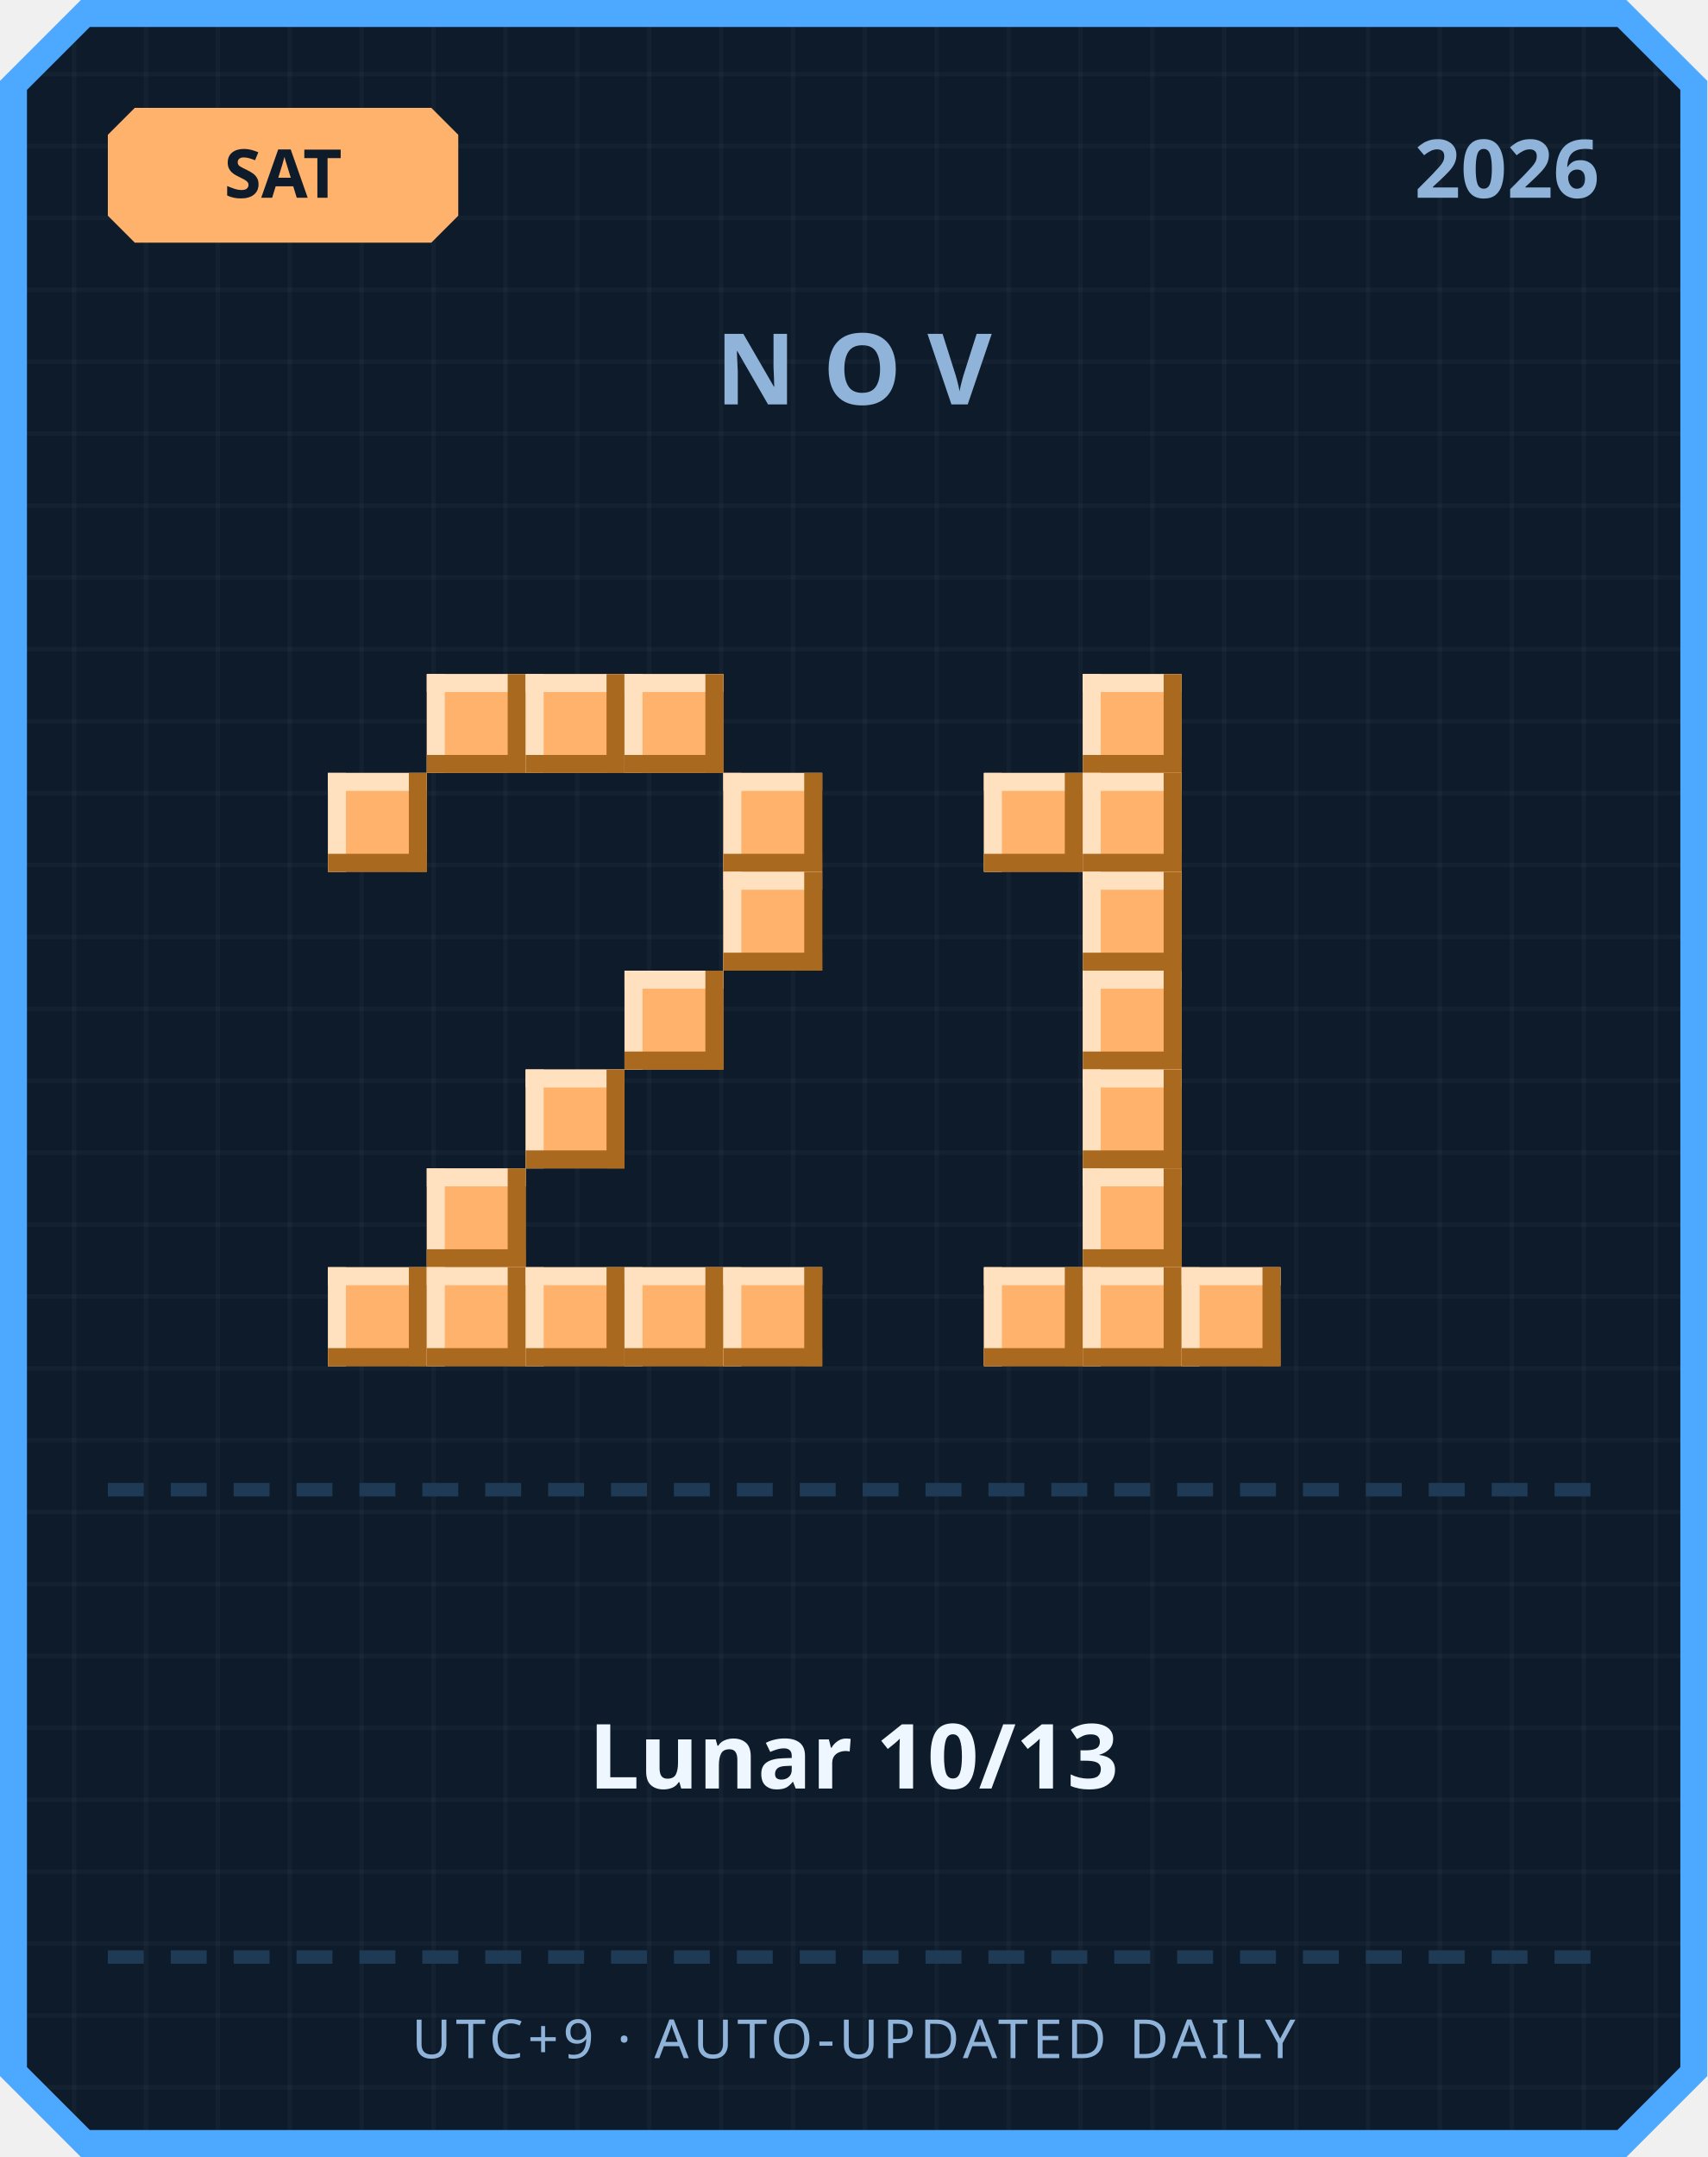
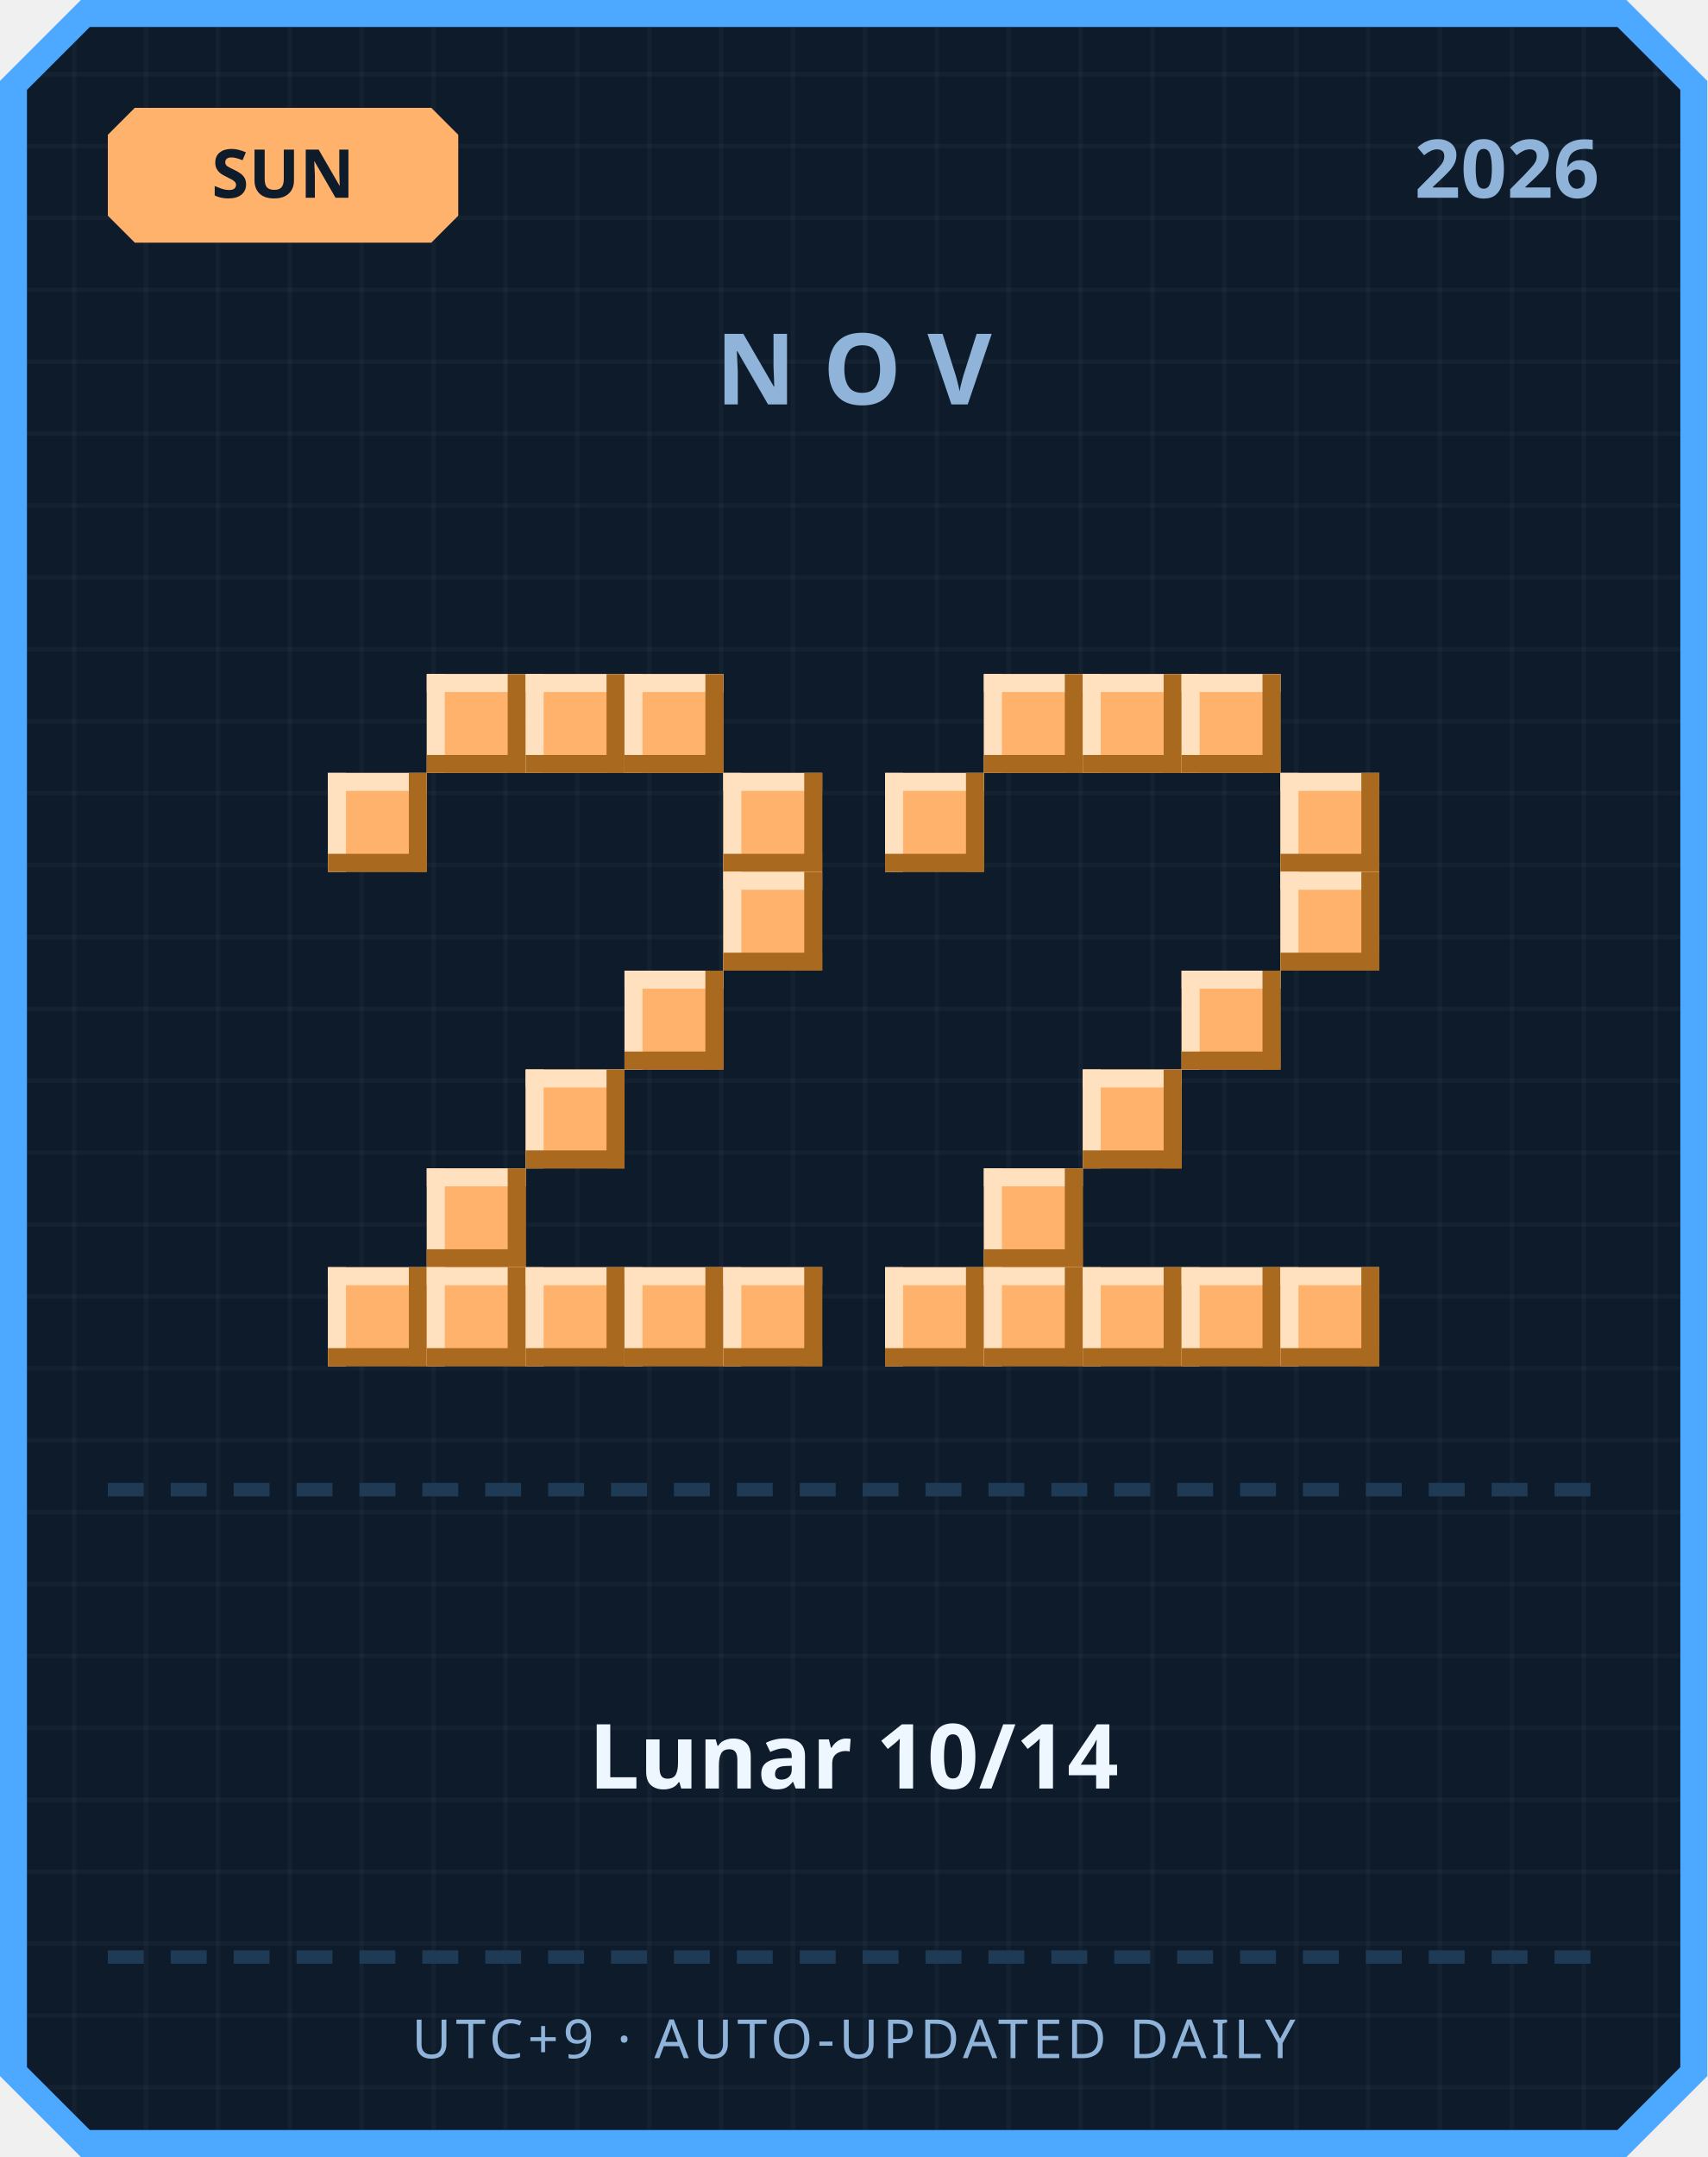
<svg xmlns="http://www.w3.org/2000/svg" width="380" height="480" viewBox="0 0 380 480">
  <defs>
    <pattern id="grid" width="16" height="16" patternUnits="userSpaceOnUse">
      <rect width="16" height="16" fill="#0d1b2a" />
      <rect width="1" height="16" fill="#ffffff" opacity="0.03" />
      <rect width="16" height="1" fill="#ffffff" opacity="0.03" />
    </pattern>
  </defs>
  <path d="M 18,0 L 362,0 L 380,18 L 380,462 L 362,480 L 18,480 L 0,462 L 0,18 Z" fill="#4da8ff" />
  <path d="M 20,6 L 360,6 L 374,20 L 374,460 L 360,474 L 20,474 L 6,460 L 6,20 Z" fill="url(#grid)" />
  <path d="M 30,24 L 96,24 L 102,30 L 102,48 L 96,54 L 30,54 L 24,48 L 24,30 Z" fill="#ffb26b" />
-   <text x="63" y="44" text-anchor="middle" font-family="'Segoe UI', sans-serif" font-size="15" font-weight="700" fill="#0d1b2a">SAT</text>
+   <text x="63" y="44" text-anchor="middle" font-family="'Segoe UI', sans-serif" font-size="15" font-weight="700" fill="#0d1b2a">SUN</text>
  <text x="356" y="44" text-anchor="end" font-family="'Segoe UI', sans-serif" font-size="18" font-weight="700" fill="#8fb3d9">2026</text>
  <text x="190" y="90" text-anchor="middle" font-family="'Segoe UI', sans-serif" font-size="22" font-weight="700" letter-spacing="6" fill="#8fb3d9">NOV</text>
  <rect x="95" y="150" width="22" height="22" fill="#ffb26b" />
  <rect x="95" y="150" width="22" height="4" fill="#ffe1bf" />
  <rect x="95" y="150" width="4" height="22" fill="#ffe1bf" />
  <rect x="95" y="168" width="22" height="4" fill="#a9691f" />
  <rect x="113" y="150" width="4" height="22" fill="#a9691f" />
  <rect x="117" y="150" width="22" height="22" fill="#ffb26b" />
  <rect x="117" y="150" width="22" height="4" fill="#ffe1bf" />
  <rect x="117" y="150" width="4" height="22" fill="#ffe1bf" />
  <rect x="117" y="168" width="22" height="4" fill="#a9691f" />
  <rect x="135" y="150" width="4" height="22" fill="#a9691f" />
  <rect x="139" y="150" width="22" height="22" fill="#ffb26b" />
  <rect x="139" y="150" width="22" height="4" fill="#ffe1bf" />
  <rect x="139" y="150" width="4" height="22" fill="#ffe1bf" />
  <rect x="139" y="168" width="22" height="4" fill="#a9691f" />
  <rect x="157" y="150" width="4" height="22" fill="#a9691f" />
  <rect x="73" y="172" width="22" height="22" fill="#ffb26b" />
  <rect x="73" y="172" width="22" height="4" fill="#ffe1bf" />
  <rect x="73" y="172" width="4" height="22" fill="#ffe1bf" />
  <rect x="73" y="190" width="22" height="4" fill="#a9691f" />
  <rect x="91" y="172" width="4" height="22" fill="#a9691f" />
  <rect x="161" y="172" width="22" height="22" fill="#ffb26b" />
  <rect x="161" y="172" width="22" height="4" fill="#ffe1bf" />
  <rect x="161" y="172" width="4" height="22" fill="#ffe1bf" />
  <rect x="161" y="190" width="22" height="4" fill="#a9691f" />
  <rect x="179" y="172" width="4" height="22" fill="#a9691f" />
  <rect x="161" y="194" width="22" height="22" fill="#ffb26b" />
  <rect x="161" y="194" width="22" height="4" fill="#ffe1bf" />
  <rect x="161" y="194" width="4" height="22" fill="#ffe1bf" />
  <rect x="161" y="212" width="22" height="4" fill="#a9691f" />
  <rect x="179" y="194" width="4" height="22" fill="#a9691f" />
  <rect x="139" y="216" width="22" height="22" fill="#ffb26b" />
  <rect x="139" y="216" width="22" height="4" fill="#ffe1bf" />
  <rect x="139" y="216" width="4" height="22" fill="#ffe1bf" />
  <rect x="139" y="234" width="22" height="4" fill="#a9691f" />
  <rect x="157" y="216" width="4" height="22" fill="#a9691f" />
  <rect x="117" y="238" width="22" height="22" fill="#ffb26b" />
  <rect x="117" y="238" width="22" height="4" fill="#ffe1bf" />
  <rect x="117" y="238" width="4" height="22" fill="#ffe1bf" />
  <rect x="117" y="256" width="22" height="4" fill="#a9691f" />
  <rect x="135" y="238" width="4" height="22" fill="#a9691f" />
  <rect x="95" y="260" width="22" height="22" fill="#ffb26b" />
  <rect x="95" y="260" width="22" height="4" fill="#ffe1bf" />
  <rect x="95" y="260" width="4" height="22" fill="#ffe1bf" />
  <rect x="95" y="278" width="22" height="4" fill="#a9691f" />
  <rect x="113" y="260" width="4" height="22" fill="#a9691f" />
  <rect x="73" y="282" width="22" height="22" fill="#ffb26b" />
  <rect x="73" y="282" width="22" height="4" fill="#ffe1bf" />
  <rect x="73" y="282" width="4" height="22" fill="#ffe1bf" />
  <rect x="73" y="300" width="22" height="4" fill="#a9691f" />
  <rect x="91" y="282" width="4" height="22" fill="#a9691f" />
  <rect x="95" y="282" width="22" height="22" fill="#ffb26b" />
  <rect x="95" y="282" width="22" height="4" fill="#ffe1bf" />
  <rect x="95" y="282" width="4" height="22" fill="#ffe1bf" />
  <rect x="95" y="300" width="22" height="4" fill="#a9691f" />
  <rect x="113" y="282" width="4" height="22" fill="#a9691f" />
  <rect x="117" y="282" width="22" height="22" fill="#ffb26b" />
  <rect x="117" y="282" width="22" height="4" fill="#ffe1bf" />
  <rect x="117" y="282" width="4" height="22" fill="#ffe1bf" />
  <rect x="117" y="300" width="22" height="4" fill="#a9691f" />
  <rect x="135" y="282" width="4" height="22" fill="#a9691f" />
  <rect x="139" y="282" width="22" height="22" fill="#ffb26b" />
  <rect x="139" y="282" width="22" height="4" fill="#ffe1bf" />
  <rect x="139" y="282" width="4" height="22" fill="#ffe1bf" />
  <rect x="139" y="300" width="22" height="4" fill="#a9691f" />
  <rect x="157" y="282" width="4" height="22" fill="#a9691f" />
  <rect x="161" y="282" width="22" height="22" fill="#ffb26b" />
  <rect x="161" y="282" width="22" height="4" fill="#ffe1bf" />
  <rect x="161" y="282" width="4" height="22" fill="#ffe1bf" />
  <rect x="161" y="300" width="22" height="4" fill="#a9691f" />
  <rect x="179" y="282" width="4" height="22" fill="#a9691f" />
+   <rect x="219" y="150" width="22" height="22" fill="#ffb26b" />
+   <rect x="219" y="150" width="22" height="4" fill="#ffe1bf" />
+   <rect x="219" y="150" width="4" height="22" fill="#ffe1bf" />
+   <rect x="219" y="168" width="22" height="4" fill="#a9691f" />
+   <rect x="237" y="150" width="4" height="22" fill="#a9691f" />
  <rect x="241" y="150" width="22" height="22" fill="#ffb26b" />
  <rect x="241" y="150" width="22" height="4" fill="#ffe1bf" />
  <rect x="241" y="150" width="4" height="22" fill="#ffe1bf" />
  <rect x="241" y="168" width="22" height="4" fill="#a9691f" />
  <rect x="259" y="150" width="4" height="22" fill="#a9691f" />
-   <rect x="219" y="172" width="22" height="22" fill="#ffb26b" />
-   <rect x="219" y="172" width="22" height="4" fill="#ffe1bf" />
-   <rect x="219" y="172" width="4" height="22" fill="#ffe1bf" />
-   <rect x="219" y="190" width="22" height="4" fill="#a9691f" />
-   <rect x="237" y="172" width="4" height="22" fill="#a9691f" />
-   <rect x="241" y="172" width="22" height="22" fill="#ffb26b" />
-   <rect x="241" y="172" width="22" height="4" fill="#ffe1bf" />
-   <rect x="241" y="172" width="4" height="22" fill="#ffe1bf" />
-   <rect x="241" y="190" width="22" height="4" fill="#a9691f" />
-   <rect x="259" y="172" width="4" height="22" fill="#a9691f" />
-   <rect x="241" y="194" width="22" height="22" fill="#ffb26b" />
-   <rect x="241" y="194" width="22" height="4" fill="#ffe1bf" />
-   <rect x="241" y="194" width="4" height="22" fill="#ffe1bf" />
-   <rect x="241" y="212" width="22" height="4" fill="#a9691f" />
-   <rect x="259" y="194" width="4" height="22" fill="#a9691f" />
-   <rect x="241" y="216" width="22" height="22" fill="#ffb26b" />
-   <rect x="241" y="216" width="22" height="4" fill="#ffe1bf" />
-   <rect x="241" y="216" width="4" height="22" fill="#ffe1bf" />
-   <rect x="241" y="234" width="22" height="4" fill="#a9691f" />
-   <rect x="259" y="216" width="4" height="22" fill="#a9691f" />
+   <rect x="263" y="150" width="22" height="22" fill="#ffb26b" />
+   <rect x="263" y="150" width="22" height="4" fill="#ffe1bf" />
+   <rect x="263" y="150" width="4" height="22" fill="#ffe1bf" />
+   <rect x="263" y="168" width="22" height="4" fill="#a9691f" />
+   <rect x="281" y="150" width="4" height="22" fill="#a9691f" />
+   <rect x="197" y="172" width="22" height="22" fill="#ffb26b" />
+   <rect x="197" y="172" width="22" height="4" fill="#ffe1bf" />
+   <rect x="197" y="172" width="4" height="22" fill="#ffe1bf" />
+   <rect x="197" y="190" width="22" height="4" fill="#a9691f" />
+   <rect x="215" y="172" width="4" height="22" fill="#a9691f" />
+   <rect x="285" y="172" width="22" height="22" fill="#ffb26b" />
+   <rect x="285" y="172" width="22" height="4" fill="#ffe1bf" />
+   <rect x="285" y="172" width="4" height="22" fill="#ffe1bf" />
+   <rect x="285" y="190" width="22" height="4" fill="#a9691f" />
+   <rect x="303" y="172" width="4" height="22" fill="#a9691f" />
+   <rect x="285" y="194" width="22" height="22" fill="#ffb26b" />
+   <rect x="285" y="194" width="22" height="4" fill="#ffe1bf" />
+   <rect x="285" y="194" width="4" height="22" fill="#ffe1bf" />
+   <rect x="285" y="212" width="22" height="4" fill="#a9691f" />
+   <rect x="303" y="194" width="4" height="22" fill="#a9691f" />
+   <rect x="263" y="216" width="22" height="22" fill="#ffb26b" />
+   <rect x="263" y="216" width="22" height="4" fill="#ffe1bf" />
+   <rect x="263" y="216" width="4" height="22" fill="#ffe1bf" />
+   <rect x="263" y="234" width="22" height="4" fill="#a9691f" />
+   <rect x="281" y="216" width="4" height="22" fill="#a9691f" />
  <rect x="241" y="238" width="22" height="22" fill="#ffb26b" />
  <rect x="241" y="238" width="22" height="4" fill="#ffe1bf" />
  <rect x="241" y="238" width="4" height="22" fill="#ffe1bf" />
  <rect x="241" y="256" width="22" height="4" fill="#a9691f" />
  <rect x="259" y="238" width="4" height="22" fill="#a9691f" />
-   <rect x="241" y="260" width="22" height="22" fill="#ffb26b" />
-   <rect x="241" y="260" width="22" height="4" fill="#ffe1bf" />
-   <rect x="241" y="260" width="4" height="22" fill="#ffe1bf" />
-   <rect x="241" y="278" width="22" height="4" fill="#a9691f" />
-   <rect x="259" y="260" width="4" height="22" fill="#a9691f" />
+   <rect x="219" y="260" width="22" height="22" fill="#ffb26b" />
+   <rect x="219" y="260" width="22" height="4" fill="#ffe1bf" />
+   <rect x="219" y="260" width="4" height="22" fill="#ffe1bf" />
+   <rect x="219" y="278" width="22" height="4" fill="#a9691f" />
+   <rect x="237" y="260" width="4" height="22" fill="#a9691f" />
+   <rect x="197" y="282" width="22" height="22" fill="#ffb26b" />
+   <rect x="197" y="282" width="22" height="4" fill="#ffe1bf" />
+   <rect x="197" y="282" width="4" height="22" fill="#ffe1bf" />
+   <rect x="197" y="300" width="22" height="4" fill="#a9691f" />
+   <rect x="215" y="282" width="4" height="22" fill="#a9691f" />
  <rect x="219" y="282" width="22" height="22" fill="#ffb26b" />
  <rect x="219" y="282" width="22" height="4" fill="#ffe1bf" />
  <rect x="219" y="282" width="4" height="22" fill="#ffe1bf" />
  <rect x="219" y="300" width="22" height="4" fill="#a9691f" />
  <rect x="237" y="282" width="4" height="22" fill="#a9691f" />
  <rect x="241" y="282" width="22" height="22" fill="#ffb26b" />
  <rect x="241" y="282" width="22" height="4" fill="#ffe1bf" />
  <rect x="241" y="282" width="4" height="22" fill="#ffe1bf" />
  <rect x="241" y="300" width="22" height="4" fill="#a9691f" />
  <rect x="259" y="282" width="4" height="22" fill="#a9691f" />
  <rect x="263" y="282" width="22" height="22" fill="#ffb26b" />
  <rect x="263" y="282" width="22" height="4" fill="#ffe1bf" />
  <rect x="263" y="282" width="4" height="22" fill="#ffe1bf" />
  <rect x="263" y="300" width="22" height="4" fill="#a9691f" />
  <rect x="281" y="282" width="4" height="22" fill="#a9691f" />
+   <rect x="285" y="282" width="22" height="22" fill="#ffb26b" />
+   <rect x="285" y="282" width="22" height="4" fill="#ffe1bf" />
+   <rect x="285" y="282" width="4" height="22" fill="#ffe1bf" />
+   <rect x="285" y="300" width="22" height="4" fill="#a9691f" />
+   <rect x="303" y="282" width="4" height="22" fill="#a9691f" />
  <rect x="24" y="330" width="8" height="3" fill="#1e3a54" />
  <rect x="38" y="330" width="8" height="3" fill="#1e3a54" />
  <rect x="52" y="330" width="8" height="3" fill="#1e3a54" />
  <rect x="66" y="330" width="8" height="3" fill="#1e3a54" />
  <rect x="80" y="330" width="8" height="3" fill="#1e3a54" />
  <rect x="94" y="330" width="8" height="3" fill="#1e3a54" />
  <rect x="108" y="330" width="8" height="3" fill="#1e3a54" />
  <rect x="122" y="330" width="8" height="3" fill="#1e3a54" />
  <rect x="136" y="330" width="8" height="3" fill="#1e3a54" />
  <rect x="150" y="330" width="8" height="3" fill="#1e3a54" />
  <rect x="164" y="330" width="8" height="3" fill="#1e3a54" />
  <rect x="178" y="330" width="8" height="3" fill="#1e3a54" />
  <rect x="192" y="330" width="8" height="3" fill="#1e3a54" />
  <rect x="206" y="330" width="8" height="3" fill="#1e3a54" />
  <rect x="220" y="330" width="8" height="3" fill="#1e3a54" />
  <rect x="234" y="330" width="8" height="3" fill="#1e3a54" />
  <rect x="248" y="330" width="8" height="3" fill="#1e3a54" />
  <rect x="262" y="330" width="8" height="3" fill="#1e3a54" />
  <rect x="276" y="330" width="8" height="3" fill="#1e3a54" />
  <rect x="290" y="330" width="8" height="3" fill="#1e3a54" />
  <rect x="304" y="330" width="8" height="3" fill="#1e3a54" />
  <rect x="318" y="330" width="8" height="3" fill="#1e3a54" />
  <rect x="332" y="330" width="8" height="3" fill="#1e3a54" />
  <rect x="346" y="330" width="8" height="3" fill="#1e3a54" />
-   <text x="190" y="398" text-anchor="middle" font-family="'Segoe UI', 'Microsoft JhengHei', sans-serif" font-size="20" font-weight="700" fill="#eef6ff">Lunar 10/13</text>
+   <text x="190" y="398" text-anchor="middle" font-family="'Segoe UI', 'Microsoft JhengHei', sans-serif" font-size="20" font-weight="700" fill="#eef6ff">Lunar 10/14</text>
  <rect x="24" y="434" width="8" height="3" fill="#1e3a54" />
  <rect x="38" y="434" width="8" height="3" fill="#1e3a54" />
  <rect x="52" y="434" width="8" height="3" fill="#1e3a54" />
  <rect x="66" y="434" width="8" height="3" fill="#1e3a54" />
  <rect x="80" y="434" width="8" height="3" fill="#1e3a54" />
  <rect x="94" y="434" width="8" height="3" fill="#1e3a54" />
  <rect x="108" y="434" width="8" height="3" fill="#1e3a54" />
  <rect x="122" y="434" width="8" height="3" fill="#1e3a54" />
  <rect x="136" y="434" width="8" height="3" fill="#1e3a54" />
  <rect x="150" y="434" width="8" height="3" fill="#1e3a54" />
  <rect x="164" y="434" width="8" height="3" fill="#1e3a54" />
  <rect x="178" y="434" width="8" height="3" fill="#1e3a54" />
  <rect x="192" y="434" width="8" height="3" fill="#1e3a54" />
  <rect x="206" y="434" width="8" height="3" fill="#1e3a54" />
  <rect x="220" y="434" width="8" height="3" fill="#1e3a54" />
  <rect x="234" y="434" width="8" height="3" fill="#1e3a54" />
  <rect x="248" y="434" width="8" height="3" fill="#1e3a54" />
  <rect x="262" y="434" width="8" height="3" fill="#1e3a54" />
  <rect x="276" y="434" width="8" height="3" fill="#1e3a54" />
  <rect x="290" y="434" width="8" height="3" fill="#1e3a54" />
  <rect x="304" y="434" width="8" height="3" fill="#1e3a54" />
  <rect x="318" y="434" width="8" height="3" fill="#1e3a54" />
  <rect x="332" y="434" width="8" height="3" fill="#1e3a54" />
  <rect x="346" y="434" width="8" height="3" fill="#1e3a54" />
  <text x="190" y="458" text-anchor="middle" font-family="'Segoe UI', sans-serif" font-size="12" letter-spacing="1" fill="#8fb3d9">UTC+9 · AUTO-UPDATED DAILY</text>
</svg>
